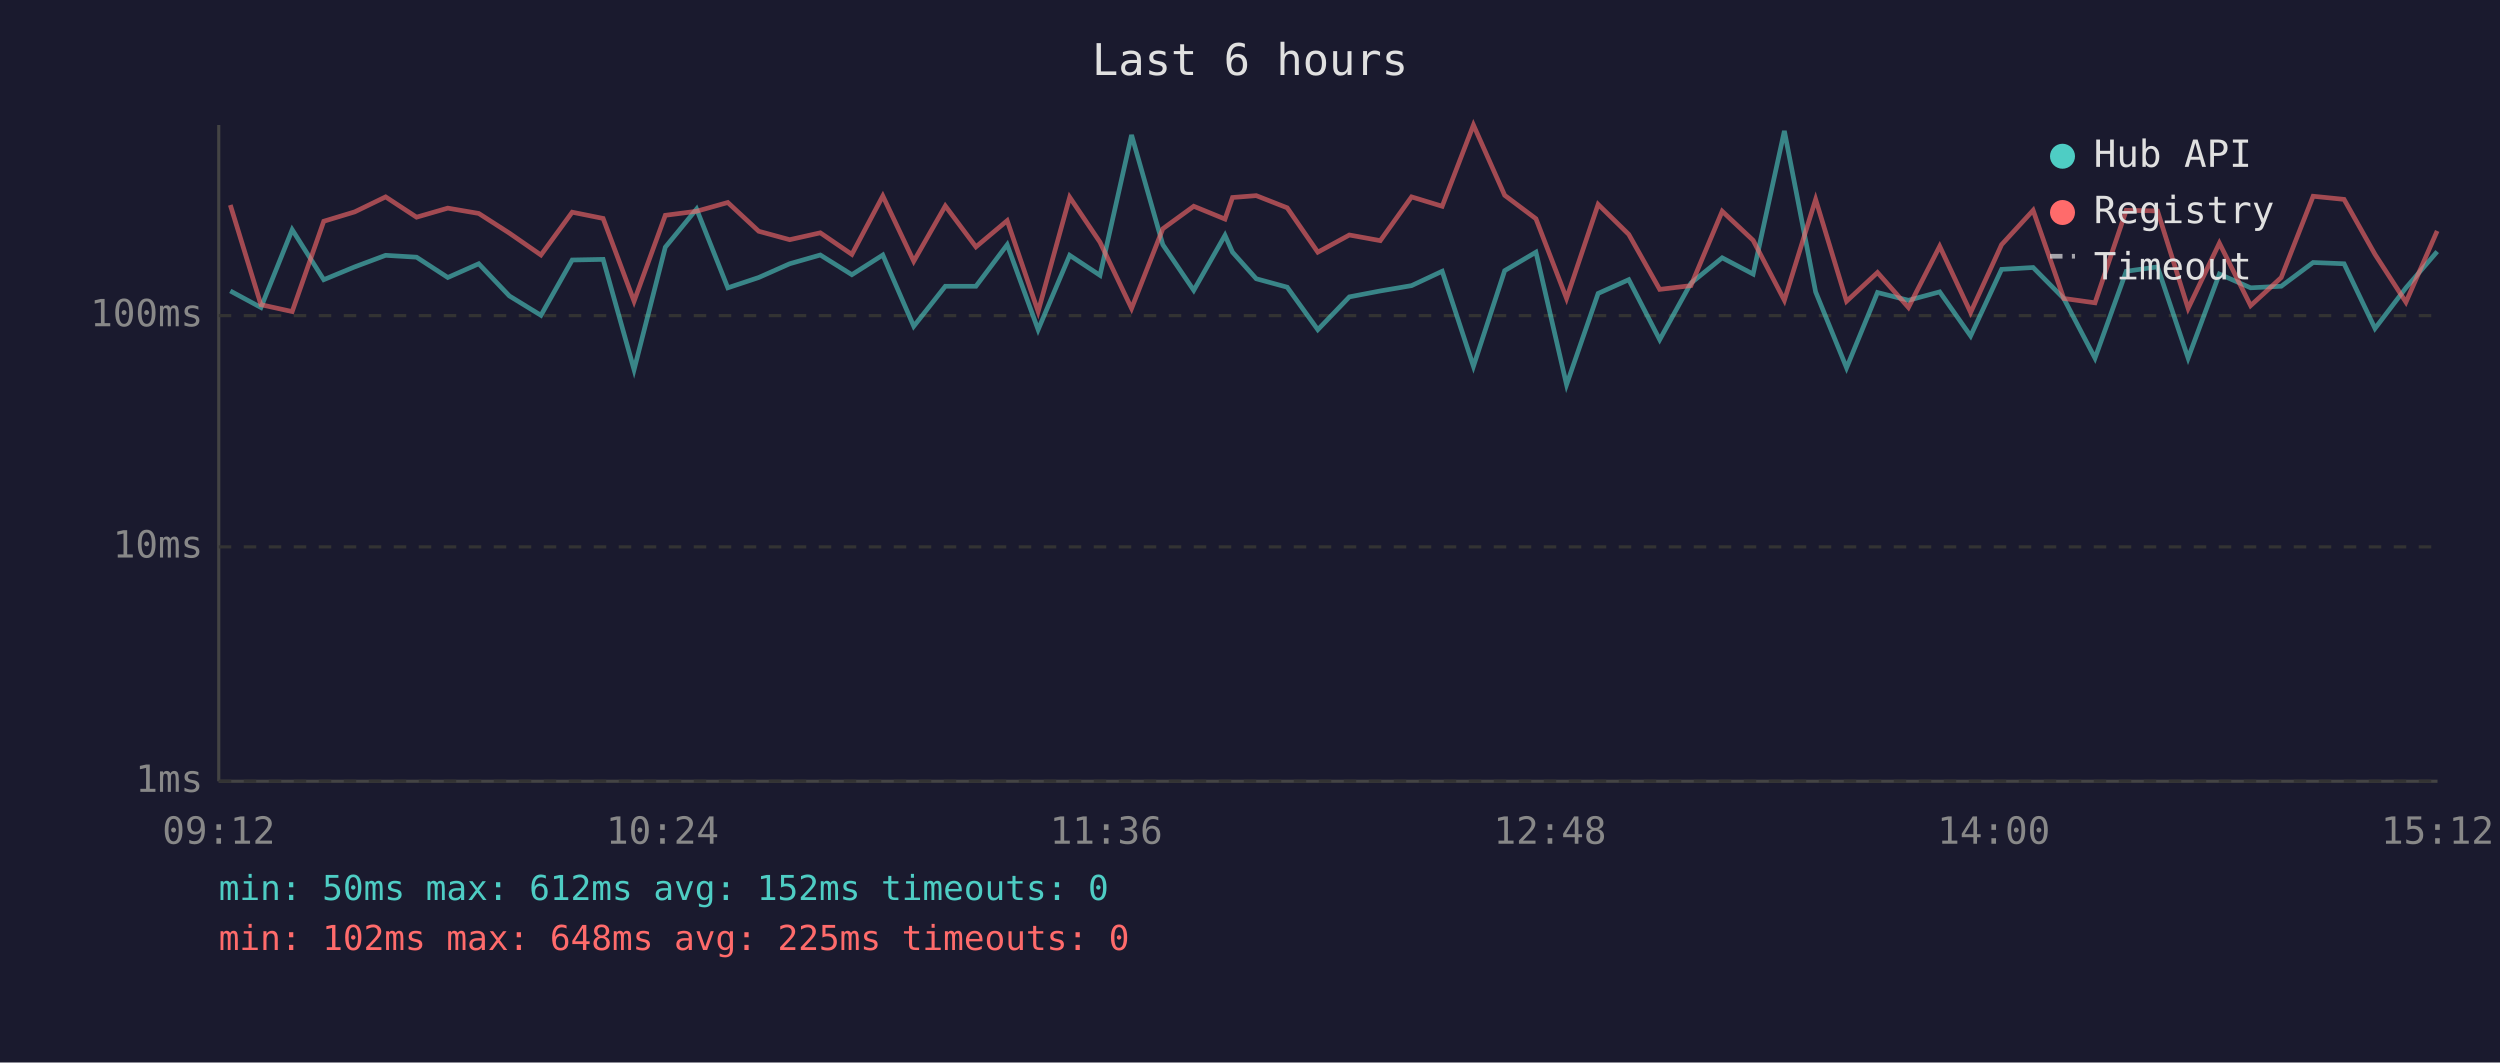
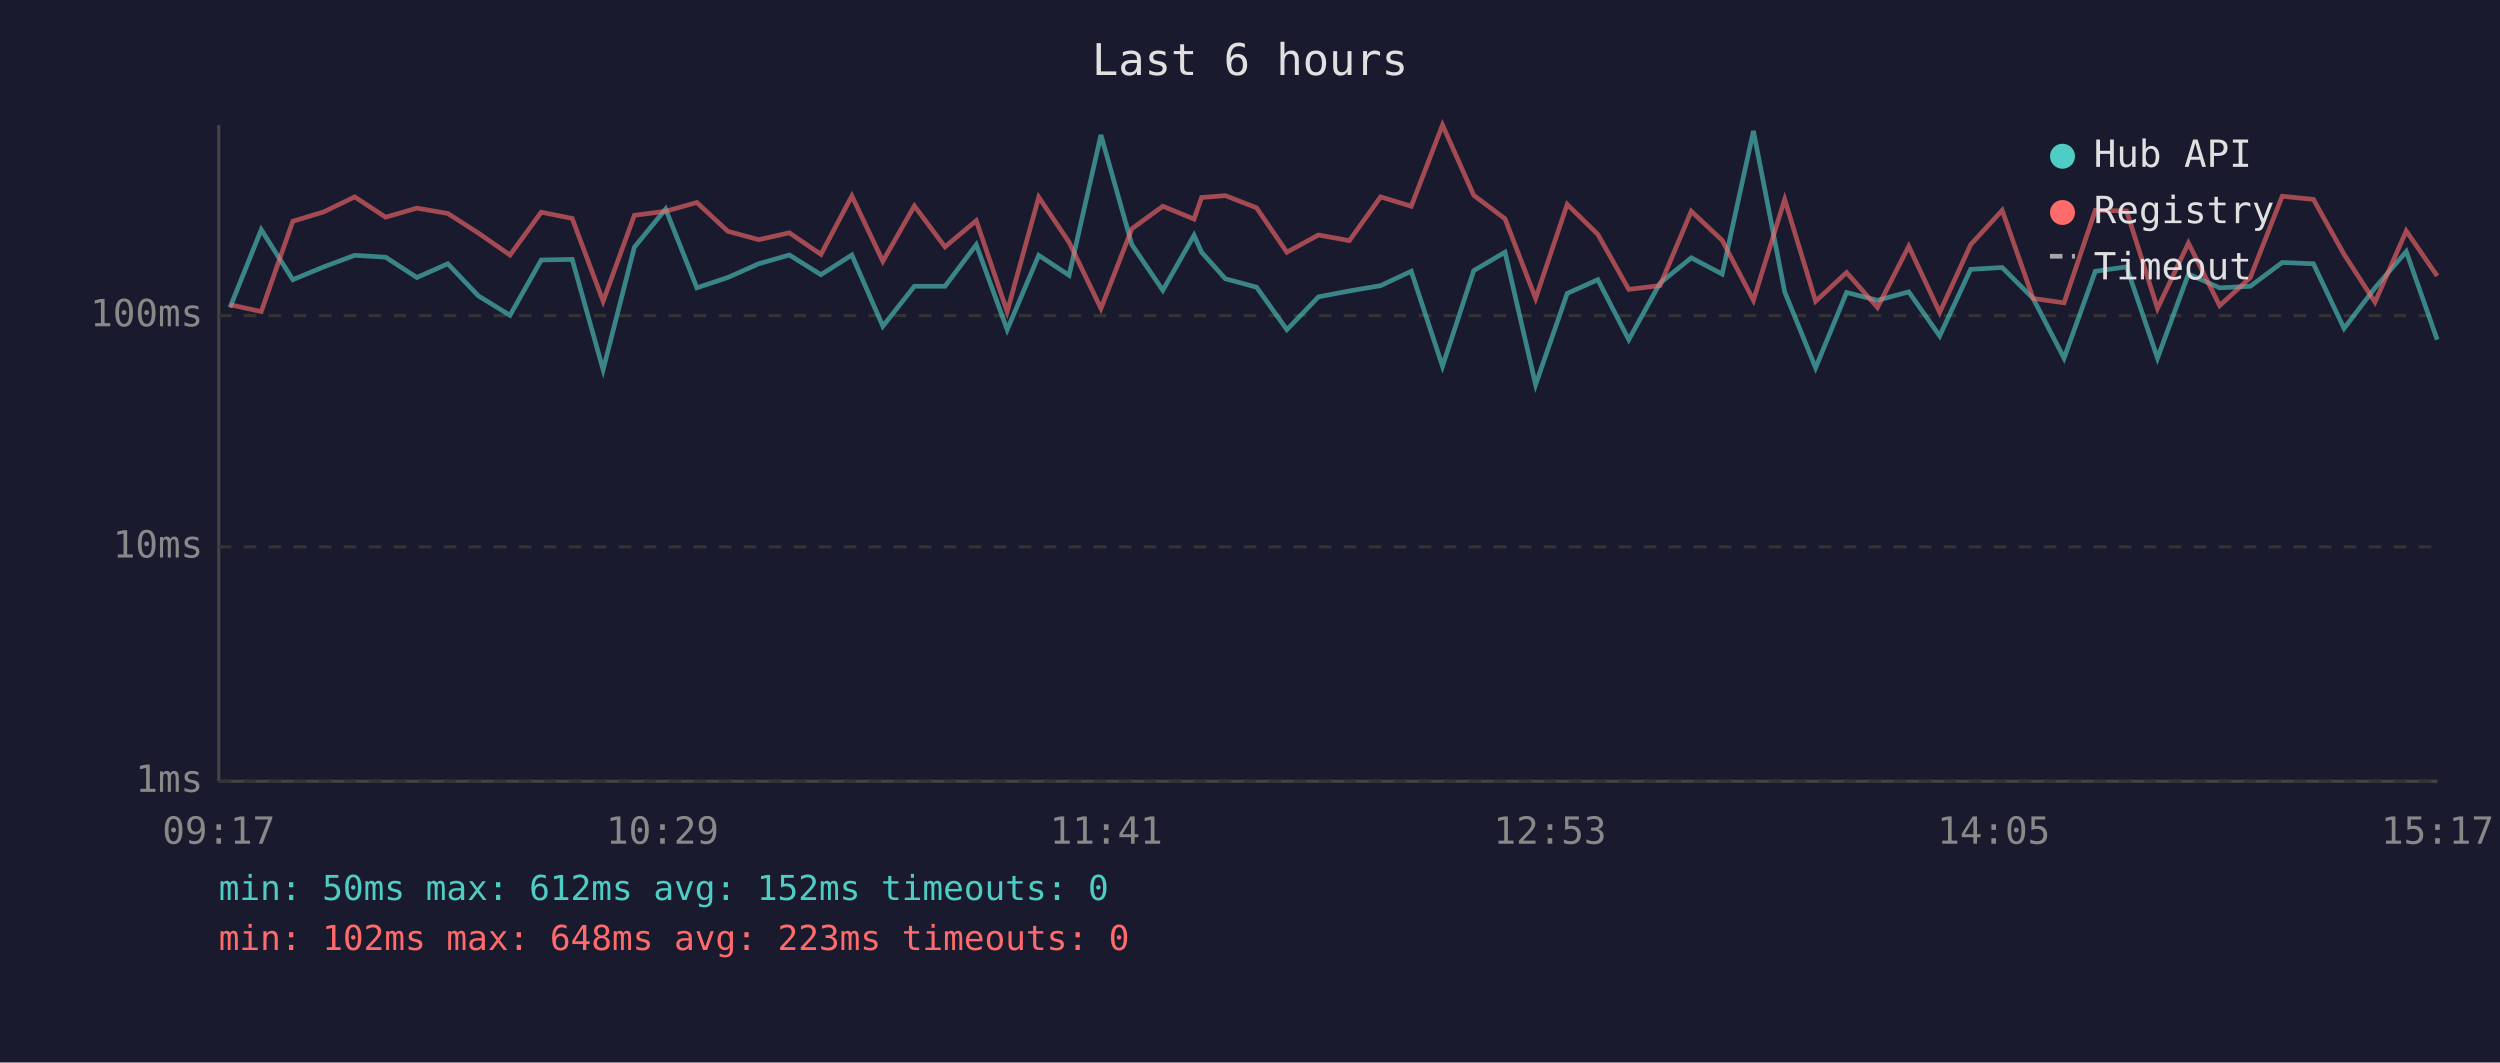
<svg xmlns="http://www.w3.org/2000/svg" viewBox="0 0 800 340" font-family="monospace" font-size="12">
  <rect width="800" height="340" fill="#1a1a2e" />
  <text x="400" y="24" fill="#e0e0e0" font-size="14" text-anchor="middle">Last 6 hours</text>
  <line x1="70" y1="40" x2="70" y2="250" stroke="#444" stroke-width="1" />
  <line x1="70" y1="250" x2="780" y2="250" stroke="#444" stroke-width="1" />
  <line x1="70" y1="250" x2="780" y2="250" stroke="#333" stroke-width="1" stroke-dasharray="4" />
  <text x="65" y="250" fill="#888" text-anchor="end" dominant-baseline="middle">1ms</text>
  <line x1="70" y1="175" x2="780" y2="175" stroke="#333" stroke-width="1" stroke-dasharray="4" />
  <text x="65" y="175" fill="#888" text-anchor="end" dominant-baseline="middle">10ms</text>
  <line x1="70" y1="101" x2="780" y2="101" stroke="#333" stroke-width="1" stroke-dasharray="4" />
  <text x="65" y="101" fill="#888" text-anchor="end" dominant-baseline="middle">100ms</text>
-   <text x="70" y="270" fill="#888" text-anchor="middle">09:12</text>
-   <text x="212" y="270" fill="#888" text-anchor="middle">10:24</text>
-   <text x="354" y="270" fill="#888" text-anchor="middle">11:36</text>
-   <text x="496" y="270" fill="#888" text-anchor="middle">12:48</text>
-   <text x="638" y="270" fill="#888" text-anchor="middle">14:00</text>
-   <text x="780" y="270" fill="#888" text-anchor="middle">15:12</text>
-   <polyline points="73.7,93.1 83.5,98.4 93.5,73.5 103.6,89.5 113.5,85.4 123.4,81.7 133.3,82.3 143.3,88.8 153.2,84.4 163.0,94.7 173.1,100.9 183.1,83.2 193.0,83.0 202.9,118.3 212.9,79.1 222.9,66.9 232.9,92.1 242.8,88.8 252.7,84.4 262.5,81.6 272.6,87.9 282.5,81.6 292.4,104.4 302.5,91.6 312.3,91.6 322.3,78.3 332.2,105.5 342.3,81.7 352.0,88.1 362.1,43.2 372.1,78.3 382.0,92.9 392.0,75.3 394.4,80.7 402.0,89.2 411.9,91.9 421.7,105.5 431.8,95.0 441.7,93.1 451.7,91.4 461.5,86.8 471.5,117.2 481.5,86.6 491.5,80.7 501.3,123.1 511.4,93.9 521.2,89.5 531.1,108.7 541.1,90.6 551.1,82.5 561.0,87.7 571.0,41.9 581.0,93.4 590.9,117.7 600.8,93.6 610.7,96.1 620.7,93.4 630.6,107.5 640.5,86.2 650.6,85.6 660.4,95.5 670.4,114.6 680.4,86.8 690.4,85.4 700.2,114.6 710.2,87.7 720.2,92.1 730.0,91.6 740.2,84.0 750.1,84.4 760.0,105.1 769.9,92.1 779.9,80.5" fill="none" stroke="#4ecdc4" stroke-width="1.5" opacity="0.6" />
-   <polyline points="73.7,65.6 83.5,97.5 93.5,99.7 103.6,70.8 113.5,67.8 123.4,63.0 133.3,69.5 143.3,66.6 153.2,68.3 163.0,74.6 173.1,81.6 183.1,67.9 193.0,69.9 202.9,96.4 212.9,68.9 222.9,67.6 232.9,64.8 242.8,74.0 252.7,76.7 262.5,74.5 272.6,81.4 282.5,62.7 292.4,83.6 302.5,65.9 312.3,79.0 322.3,70.6 332.2,99.7 342.3,63.1 352.0,77.5 362.1,98.7 372.1,73.2 382.0,66.0 392.0,70.1 394.4,63.2 402.0,62.6 411.9,66.5 421.7,80.7 431.8,75.2 441.7,77.0 451.7,63.0 461.5,66.0 471.5,40.0 481.5,62.5 491.5,70.0 501.3,95.5 511.4,65.4 521.2,75.0 531.1,92.6 541.1,91.4 551.1,67.6 561.0,76.9 571.0,96.1 581.0,63.8 590.9,96.4 600.8,87.2 610.7,98.4 620.7,78.8 630.6,100.0 640.5,78.3 650.6,67.3 660.4,95.5 670.4,96.9 680.4,67.3 690.4,67.5 700.2,98.7 710.2,77.8 720.2,97.8 730.0,88.8 740.2,62.8 750.1,63.8 760.0,81.4 769.9,96.7 779.9,73.9" fill="none" stroke="#ff6b6b" stroke-width="1.5" opacity="0.6" />
+   <text x="70" y="270" fill="#888" text-anchor="middle">09:17</text>
+   <text x="212" y="270" fill="#888" text-anchor="middle">10:29</text>
+   <text x="354" y="270" fill="#888" text-anchor="middle">11:41</text>
+   <text x="496" y="270" fill="#888" text-anchor="middle">12:53</text>
+   <text x="638" y="270" fill="#888" text-anchor="middle">14:05</text>
+   <text x="780" y="270" fill="#888" text-anchor="middle">15:17</text>
+   <polyline points="73.6,98.4 83.6,73.5 93.7,89.5 103.6,85.4 113.5,81.7 123.4,82.3 133.4,88.8 143.3,84.4 153.1,94.7 163.2,100.9 173.2,83.2 183.1,83.0 193.0,118.3 203.0,79.1 213.0,66.9 223.0,92.1 232.9,88.8 242.8,84.4 252.6,81.6 262.7,87.9 272.6,81.6 282.5,104.4 292.6,91.6 302.4,91.6 312.4,78.3 322.3,105.5 332.4,81.7 342.1,88.1 352.3,43.2 362.2,78.3 372.1,92.9 382.1,75.3 384.5,80.7 392.1,89.2 402.1,91.9 411.8,105.5 421.9,95.0 431.8,93.1 441.8,91.4 451.6,86.8 461.6,117.2 471.6,86.6 481.6,80.7 491.4,123.1 501.5,93.9 511.3,89.5 521.2,108.7 531.2,90.6 541.2,82.5 551.1,87.7 561.1,41.9 571.1,93.4 581.0,117.7 590.9,93.6 600.8,96.1 610.8,93.4 620.7,107.5 630.6,86.2 640.7,85.6 650.6,95.5 660.5,114.6 670.5,86.8 680.5,85.4 690.4,114.6 700.3,87.7 710.3,92.1 720.1,91.6 730.3,84.0 740.3,84.4 750.1,105.1 760.0,92.1 770.0,80.5 779.9,108.7" fill="none" stroke="#4ecdc4" stroke-width="1.5" opacity="0.6" />
+   <polyline points="73.6,97.5 83.6,99.7 93.7,70.8 103.6,67.8 113.5,63.0 123.4,69.5 133.4,66.6 143.3,68.3 153.1,74.6 163.2,81.6 173.2,67.9 183.1,69.9 193.0,96.4 203.0,68.9 213.0,67.6 223.0,64.8 232.9,74.0 242.8,76.7 252.6,74.5 262.7,81.4 272.6,62.7 282.5,83.6 292.6,65.9 302.4,79.0 312.4,70.6 322.3,99.7 332.4,63.1 342.1,77.5 352.3,98.7 362.2,73.2 372.1,66.0 382.1,70.1 384.5,63.2 392.1,62.6 402.1,66.5 411.8,80.7 421.9,75.2 431.8,77.0 441.8,63.0 451.6,66.0 461.6,40.0 471.6,62.5 481.6,70.0 491.4,95.5 501.5,65.4 511.3,75.0 521.2,92.6 531.2,91.4 541.2,67.6 551.1,76.9 561.1,96.1 571.1,63.8 581.0,96.4 590.9,87.2 600.8,98.4 610.8,78.8 620.7,100.0 630.6,78.3 640.7,67.3 650.6,95.5 660.5,96.9 670.5,67.3 680.5,67.5 690.4,98.7 700.3,77.8 710.3,97.8 720.1,88.8 730.3,62.8 740.3,63.8 750.1,81.4 760.0,96.7 770.0,73.9 779.9,88.3" fill="none" stroke="#ff6b6b" stroke-width="1.5" opacity="0.6" />
  <circle cx="660" cy="50" r="4" fill="#4ecdc4" />
  <text x="670" y="50" fill="#e0e0e0" dominant-baseline="middle">Hub API</text>
  <circle cx="660" cy="68" r="4" fill="#ff6b6b" />
  <text x="670" y="68" fill="#e0e0e0" dominant-baseline="middle">Registry</text>
  <line x1="656" y1="82" x2="664" y2="82" stroke="#e0e0e0" stroke-width="1.5" stroke-dasharray="4,3" opacity="0.7" />
  <text x="670" y="86" fill="#e0e0e0" dominant-baseline="middle">Timeout</text>
  <text x="70" y="288" fill="#4ecdc4" font-size="11">min: 50ms  max: 612ms  avg: 152ms  timeouts: 0</text>
-   <text x="70" y="304" fill="#ff6b6b" font-size="11">min: 102ms  max: 648ms  avg: 225ms  timeouts: 0</text>
+   <text x="70" y="304" fill="#ff6b6b" font-size="11">min: 102ms  max: 648ms  avg: 223ms  timeouts: 0</text>
</svg>
